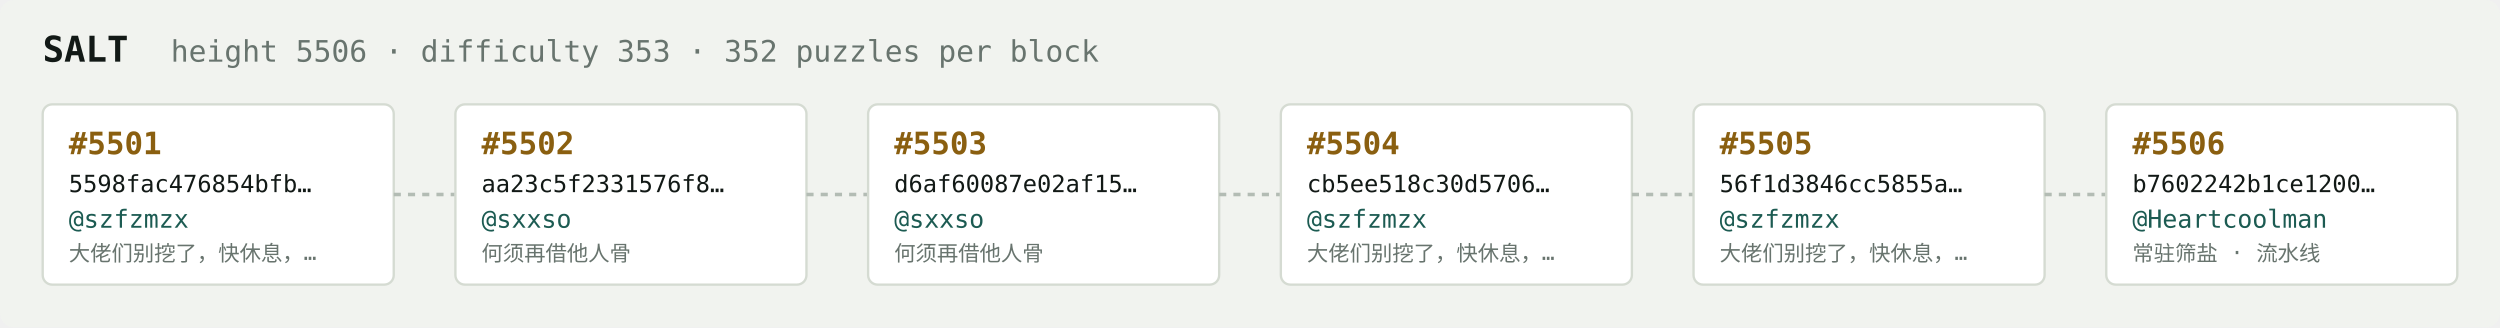
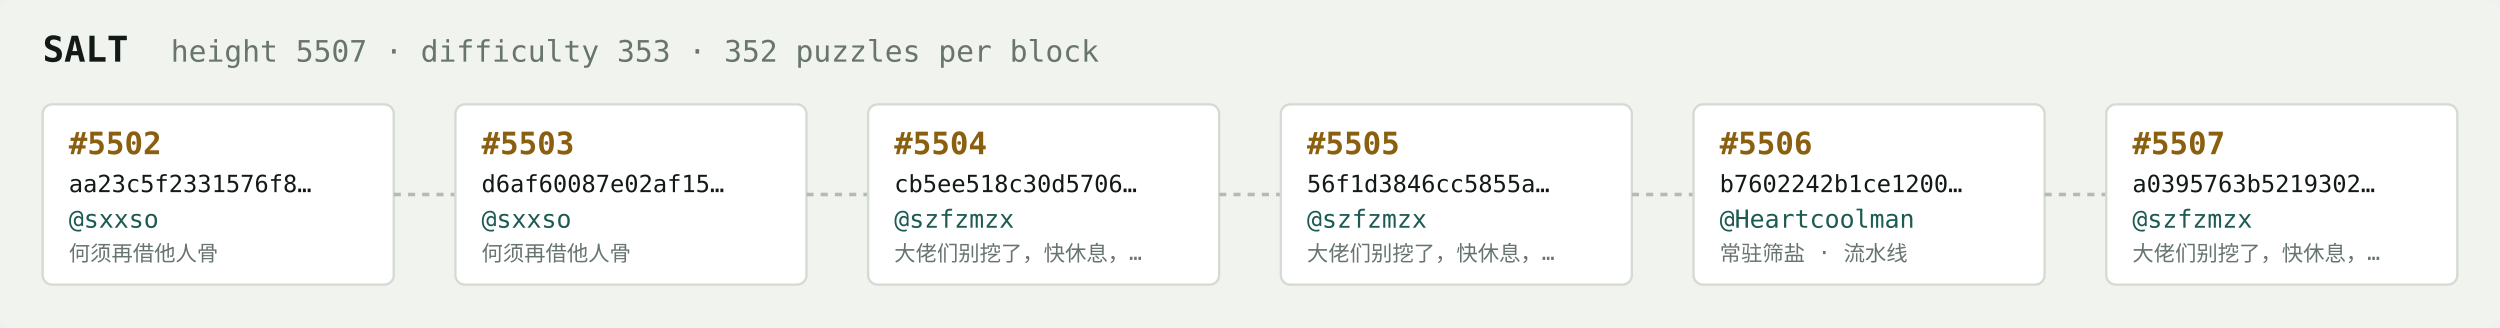
<svg xmlns="http://www.w3.org/2000/svg" width="1054" height="138" viewBox="0 0 1054 138" font-family="ui-monospace,SFMono-Regular,Menlo,monospace">
  <rect fill="#f1f3ef" width="1054" height="138" rx="6" />
  <text x="18" y="26" fill="#121916" font-size="15" font-weight="700">SALT</text>
-   <text x="72" y="26" fill="#68746e" font-size="12.5">height 5506 · difficulty 353 · 352 puzzles per block</text>
+   <text x="72" y="26" fill="#68746e" font-size="12.5">height 5507 · difficulty 353 · 352 puzzles per block</text>
  <rect x="18" y="44" width="148" height="76" rx="4" fill="#ffffff" stroke="#d5dbd2" stroke-width="1" />
-   <text x="29" y="65" fill="#8a5f10" font-size="13" font-weight="700">#5501</text>
-   <text x="29" y="81" fill="#121916" font-size="10">5598fac476854bfb…</text>
-   <text x="29" y="96" fill="#1c5b52" font-size="10.5">@szfzmzx</text>
-   <text x="29" y="110" fill="#68746e" font-size="9">大佬们别挖了，快休息，…</text>
+   <text x="29" y="65" fill="#8a5f10" font-size="13" font-weight="700">#5502</text>
+   <text x="29" y="81" fill="#121916" font-size="10">aa23c5f2331576f8…</text>
+   <text x="29" y="96" fill="#1c5b52" font-size="10.5">@sxxso</text>
+   <text x="29" y="110" fill="#68746e" font-size="9">何须再借他人骨</text>
  <line x1="166" y1="82.0" x2="192" y2="82.0" stroke="#b3bcb4" stroke-width="1.5" stroke-dasharray="3 3" />
  <rect x="192" y="44" width="148" height="76" rx="4" fill="#ffffff" stroke="#d5dbd2" stroke-width="1" />
-   <text x="203" y="65" fill="#8a5f10" font-size="13" font-weight="700">#5502</text>
-   <text x="203" y="81" fill="#121916" font-size="10">aa23c5f2331576f8…</text>
+   <text x="203" y="65" fill="#8a5f10" font-size="13" font-weight="700">#5503</text>
+   <text x="203" y="81" fill="#121916" font-size="10">d6af60087e02af15…</text>
  <text x="203" y="96" fill="#1c5b52" font-size="10.5">@sxxso</text>
  <text x="203" y="110" fill="#68746e" font-size="9">何须再借他人骨</text>
  <line x1="340" y1="82.0" x2="366" y2="82.0" stroke="#b3bcb4" stroke-width="1.5" stroke-dasharray="3 3" />
  <rect x="366" y="44" width="148" height="76" rx="4" fill="#ffffff" stroke="#d5dbd2" stroke-width="1" />
-   <text x="377" y="65" fill="#8a5f10" font-size="13" font-weight="700">#5503</text>
-   <text x="377" y="81" fill="#121916" font-size="10">d6af60087e02af15…</text>
-   <text x="377" y="96" fill="#1c5b52" font-size="10.5">@sxxso</text>
-   <text x="377" y="110" fill="#68746e" font-size="9">何须再借他人骨</text>
+   <text x="377" y="65" fill="#8a5f10" font-size="13" font-weight="700">#5504</text>
+   <text x="377" y="81" fill="#121916" font-size="10">cb5ee518c30d5706…</text>
+   <text x="377" y="96" fill="#1c5b52" font-size="10.5">@szfzmzx</text>
+   <text x="377" y="110" fill="#68746e" font-size="9">大佬们别挖了，快休息，…</text>
  <line x1="514" y1="82.0" x2="540" y2="82.0" stroke="#b3bcb4" stroke-width="1.5" stroke-dasharray="3 3" />
  <rect x="540" y="44" width="148" height="76" rx="4" fill="#ffffff" stroke="#d5dbd2" stroke-width="1" />
-   <text x="551" y="65" fill="#8a5f10" font-size="13" font-weight="700">#5504</text>
-   <text x="551" y="81" fill="#121916" font-size="10">cb5ee518c30d5706…</text>
+   <text x="551" y="65" fill="#8a5f10" font-size="13" font-weight="700">#5505</text>
+   <text x="551" y="81" fill="#121916" font-size="10">56f1d3846cc5855a…</text>
  <text x="551" y="96" fill="#1c5b52" font-size="10.5">@szfzmzx</text>
  <text x="551" y="110" fill="#68746e" font-size="9">大佬们别挖了，快休息，…</text>
  <line x1="688" y1="82.0" x2="714" y2="82.0" stroke="#b3bcb4" stroke-width="1.5" stroke-dasharray="3 3" />
  <rect x="714" y="44" width="148" height="76" rx="4" fill="#ffffff" stroke="#d5dbd2" stroke-width="1" />
-   <text x="725" y="65" fill="#8a5f10" font-size="13" font-weight="700">#5505</text>
-   <text x="725" y="81" fill="#121916" font-size="10">56f1d3846cc5855a…</text>
-   <text x="725" y="96" fill="#1c5b52" font-size="10.5">@szfzmzx</text>
-   <text x="725" y="110" fill="#68746e" font-size="9">大佬们别挖了，快休息，…</text>
+   <text x="725" y="65" fill="#8a5f10" font-size="13" font-weight="700">#5506</text>
+   <text x="725" y="81" fill="#121916" font-size="10">b7602242b1ce1200…</text>
+   <text x="725" y="96" fill="#1c5b52" font-size="10.5">@Heartcoolman</text>
+   <text x="725" y="110" fill="#68746e" font-size="9">常驻筛盐 · 流水线</text>
  <line x1="862" y1="82.0" x2="888" y2="82.0" stroke="#b3bcb4" stroke-width="1.5" stroke-dasharray="3 3" />
  <rect x="888" y="44" width="148" height="76" rx="4" fill="#ffffff" stroke="#d5dbd2" stroke-width="1" />
-   <text x="899" y="65" fill="#8a5f10" font-size="13" font-weight="700">#5506</text>
-   <text x="899" y="81" fill="#121916" font-size="10">b7602242b1ce1200…</text>
-   <text x="899" y="96" fill="#1c5b52" font-size="10.5">@Heartcoolman</text>
-   <text x="899" y="110" fill="#68746e" font-size="9">常驻筛盐 · 流水线</text>
+   <text x="899" y="65" fill="#8a5f10" font-size="13" font-weight="700">#5507</text>
+   <text x="899" y="81" fill="#121916" font-size="10">a0395763b5219302…</text>
+   <text x="899" y="96" fill="#1c5b52" font-size="10.5">@szfzmzx</text>
+   <text x="899" y="110" fill="#68746e" font-size="9">大佬们别挖了，快休息，…</text>
</svg>
